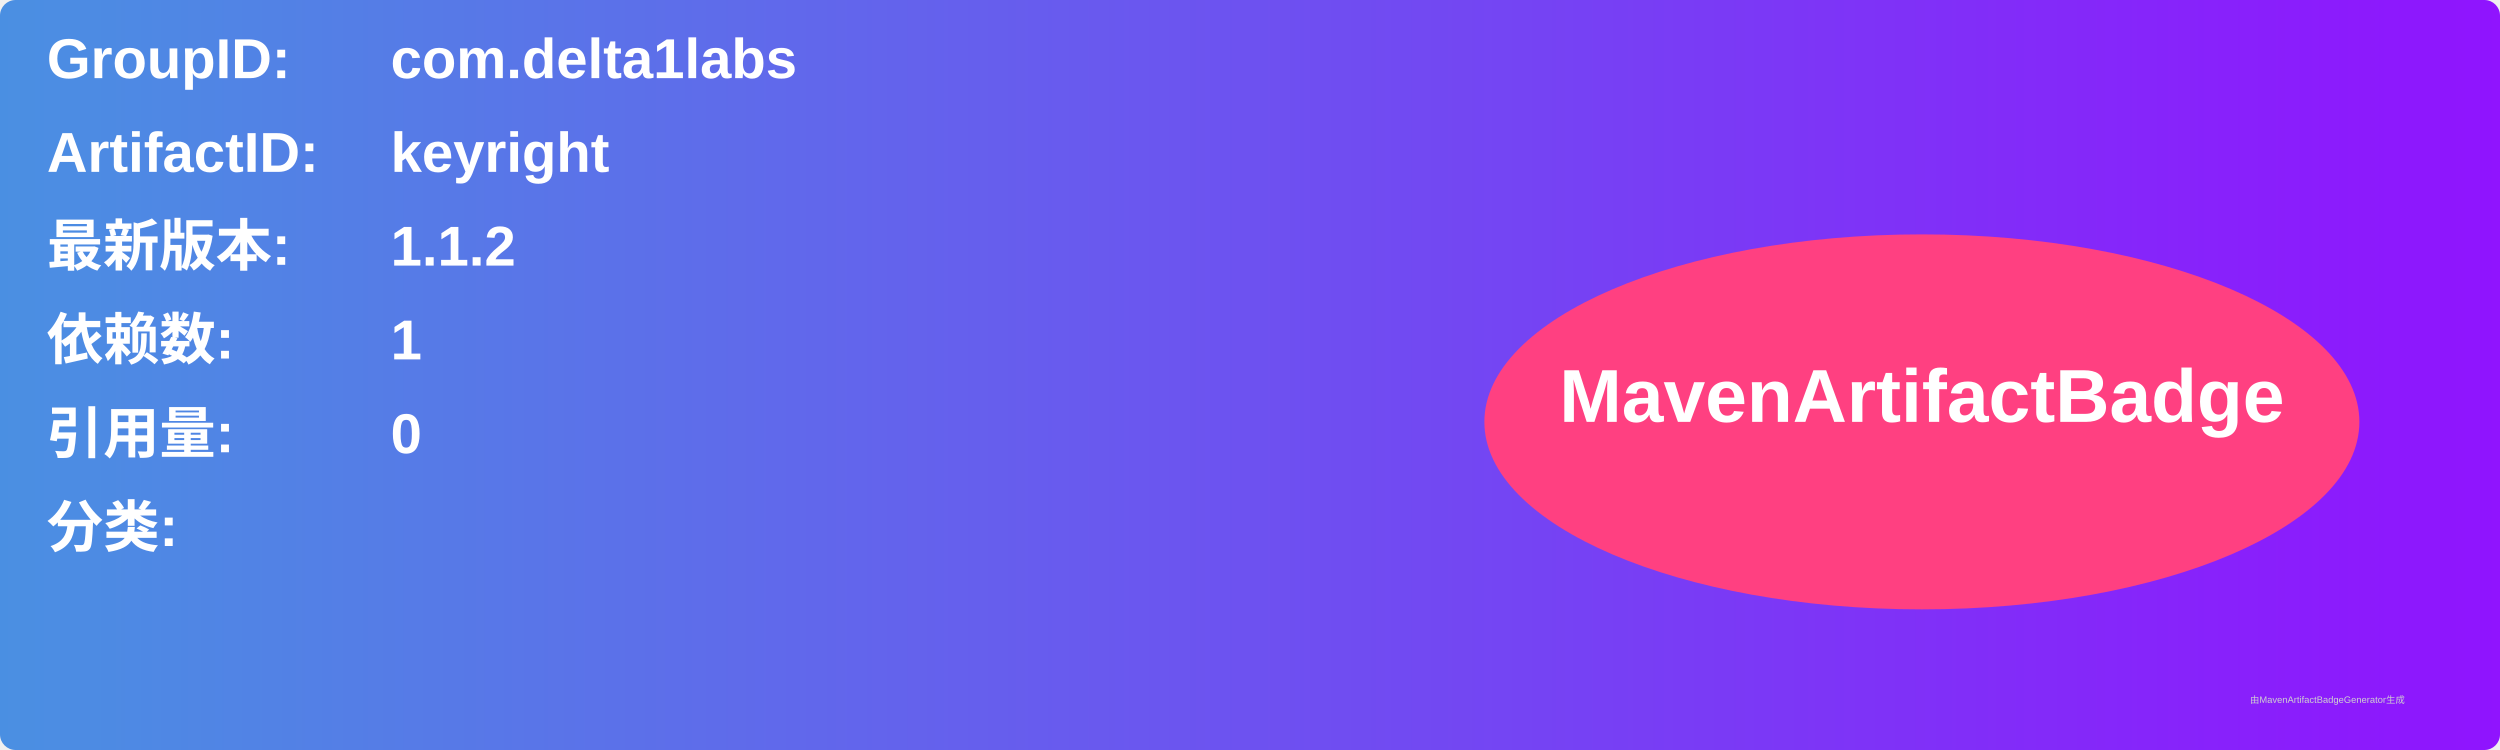
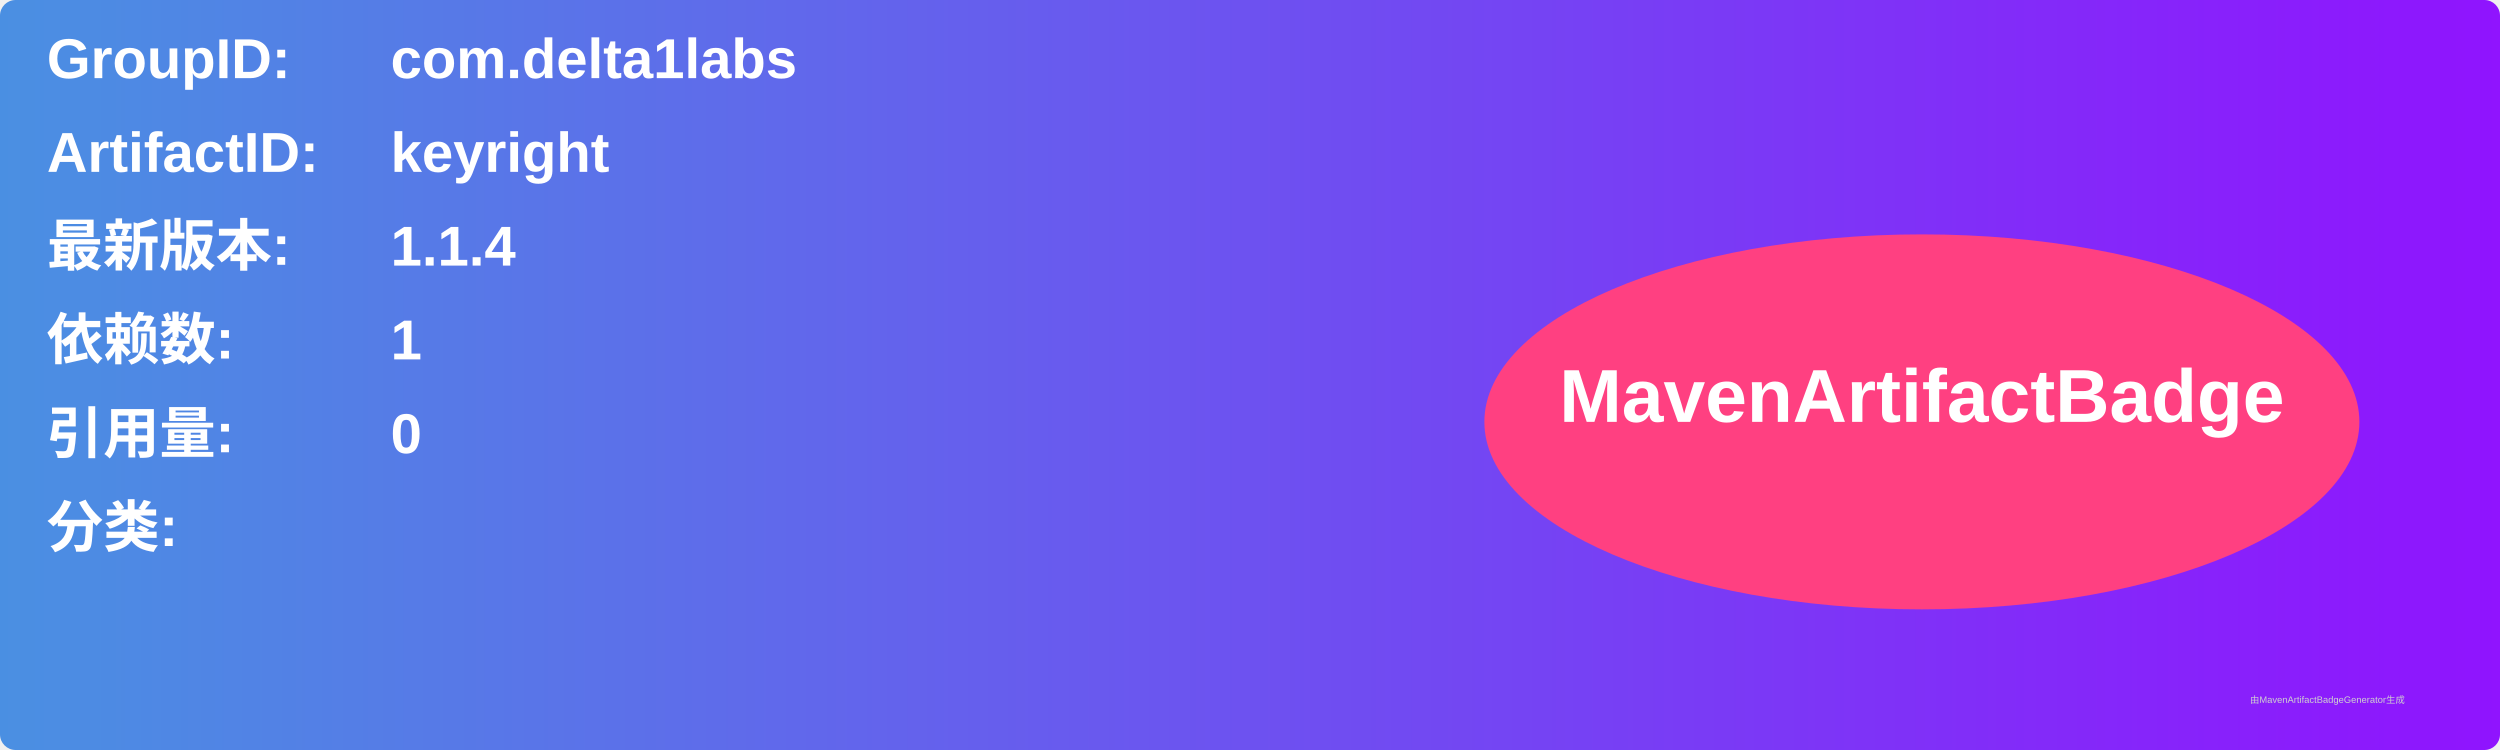
<svg xmlns="http://www.w3.org/2000/svg" width="800" height="240" viewBox="0 0 800 240">
  <linearGradient id="grad" x1="0%" y1="0%" x2="100%" y2="0%">
    <stop offset="0%" stop-color="#4a90e2" />
    <stop offset="100%" stop-color="#9013fe" />
  </linearGradient>
  <rect width="100%" height="100%" rx="5" ry="5" fill="url(#grad)" />
  <g transform="translate(15, 15)">
    <text x="0" y="10" font-family="Arial" font-size="18" fill="white" font-weight="bold" width="260">GroupID:</text>
    <text x="110" y="10" font-family="Arial" font-size="18" fill="white" font-weight="bold" width="460">com.delta1labs</text>
    <text x="0" y="40" font-family="Arial" font-size="18" fill="white" font-weight="bold" width="260">ArtifactID:</text>
    <text x="110" y="40" font-family="Arial" font-size="18" fill="white" font-weight="bold" width="460">keyright</text>
    <text x="0" y="70" font-family="Arial" font-size="18" fill="white" font-weight="bold">最新版本:</text>
    <text x="110" y="70" font-family="Arial" font-size="18" fill="white" font-weight="bold">
-       <tspan font-weight="bold">1.1.2</tspan>
+       <tspan font-weight="bold">1.1.4</tspan>
    </text>
    <text x="0" y="100" font-family="Arial" font-size="18" fill="white" font-weight="bold">依赖数: </text>
    <text x="110" y="100" font-family="Arial" font-size="18" fill="white">
      <tspan font-weight="bold">1</tspan>
    </text>
    <text x="0" y="130" font-family="Arial" font-size="18" fill="white" font-weight="bold">引用量: </text>
    <text x="110" y="130" font-family="Arial" font-size="18" fill="white">
      <tspan font-weight="bold">0</tspan>
    </text>
    <text x="0" y="160" font-family="Arial" font-size="18" fill="white" font-weight="bold">分类:</text>
    <text x="10" y="190" font-family="Arial" font-size="10" fill="white">
      <tspan font-weight="bold" />
    </text>
    <ellipse cx="600" cy="120" rx="140" ry="60" fill="#ff4081" />
    <text x="600" y="120" text-anchor="middle" font-family="Arial" font-size="24" fill="white" font-weight="bold">MavenArtifactBadge</text>
  </g>
  <text x="720" y="225" font-family="Arial" font-size="3" fill="#d0d0d0">由MavenArtifactBadgeGenerator生成</text>
</svg>
